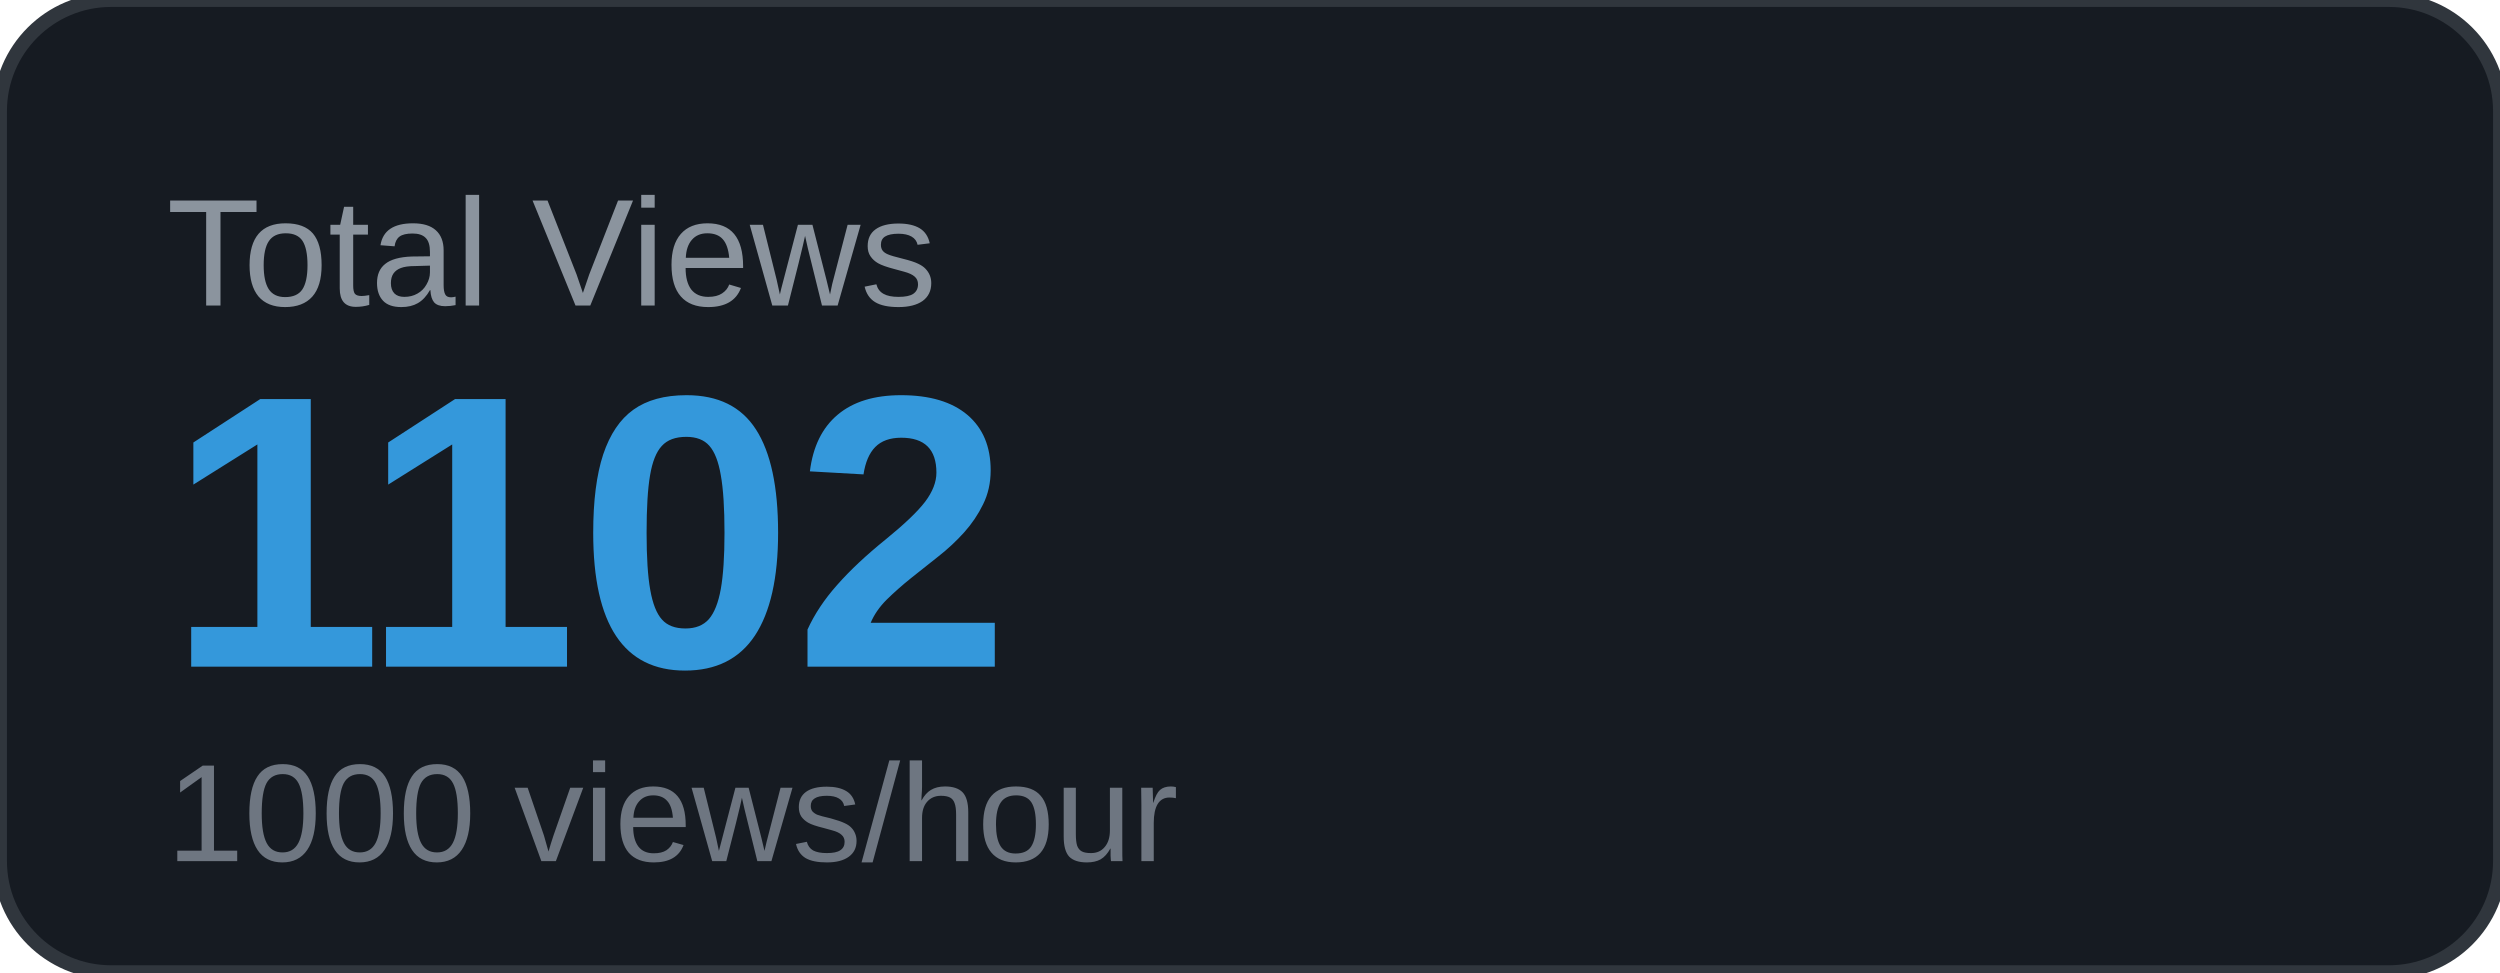
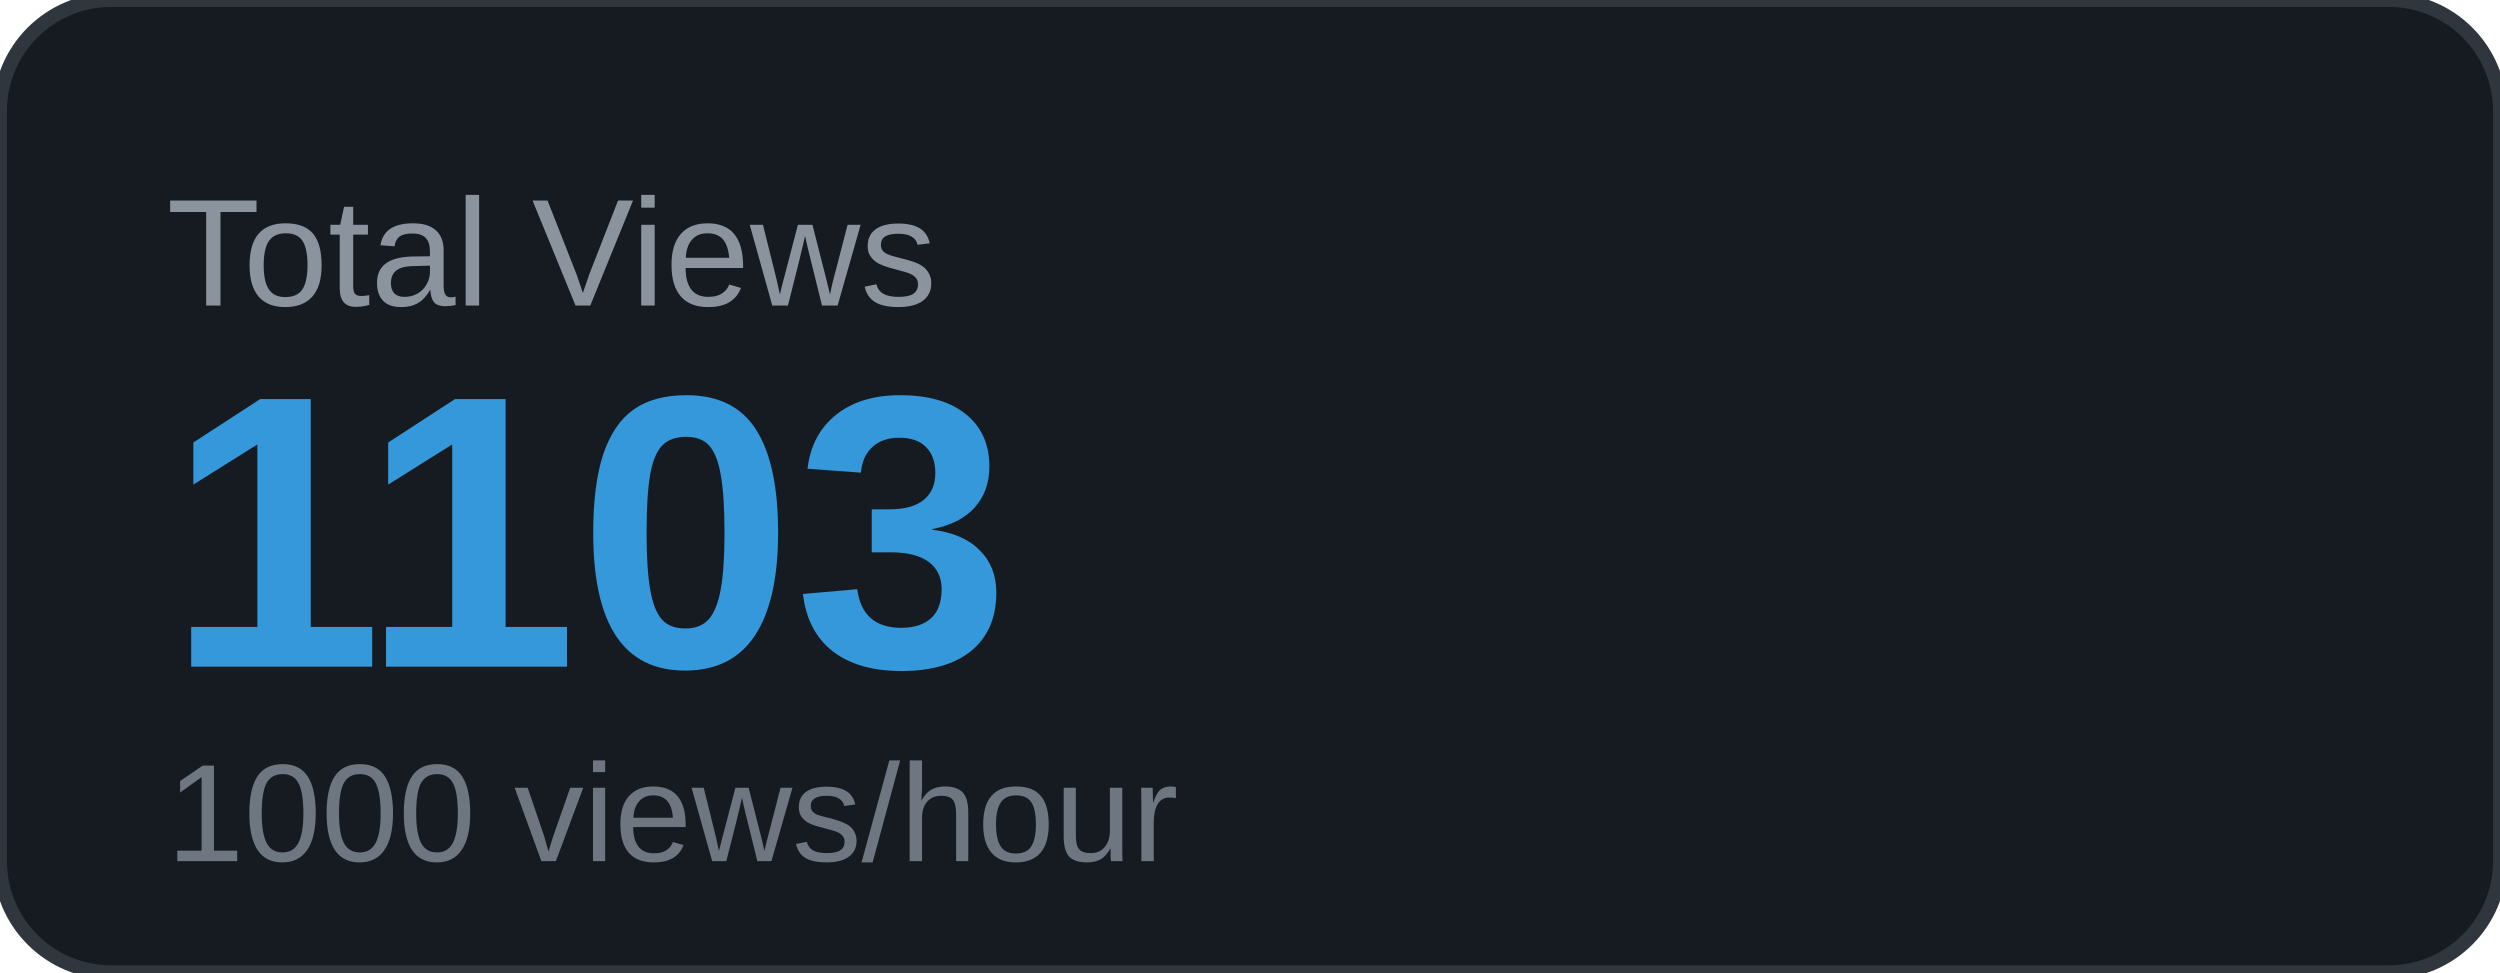
<svg xmlns="http://www.w3.org/2000/svg" width="180" height="70" viewBox="0 0 180 70">
  <rect width="180" height="70" rx="8" fill="#161b22" />
  <rect width="180" height="70" rx="8" fill="none" stroke="#30363d" stroke-width="1" />
  <text x="12" y="22" font-family="Arial, sans-serif" font-size="11" fill="#8b949e" text-transform="uppercase">Total Views</text>
-   <text x="12" y="48" font-family="Arial, sans-serif" font-size="28" font-weight="700" fill="#3498db">1102</text>
+   <text x="12" y="48" font-family="Arial, sans-serif" font-size="28" font-weight="700" fill="#3498db">1103</text>
  <text x="12" y="62" font-family="Arial, sans-serif" font-size="10" fill="#6e7681">1000 views/hour</text>
</svg>
